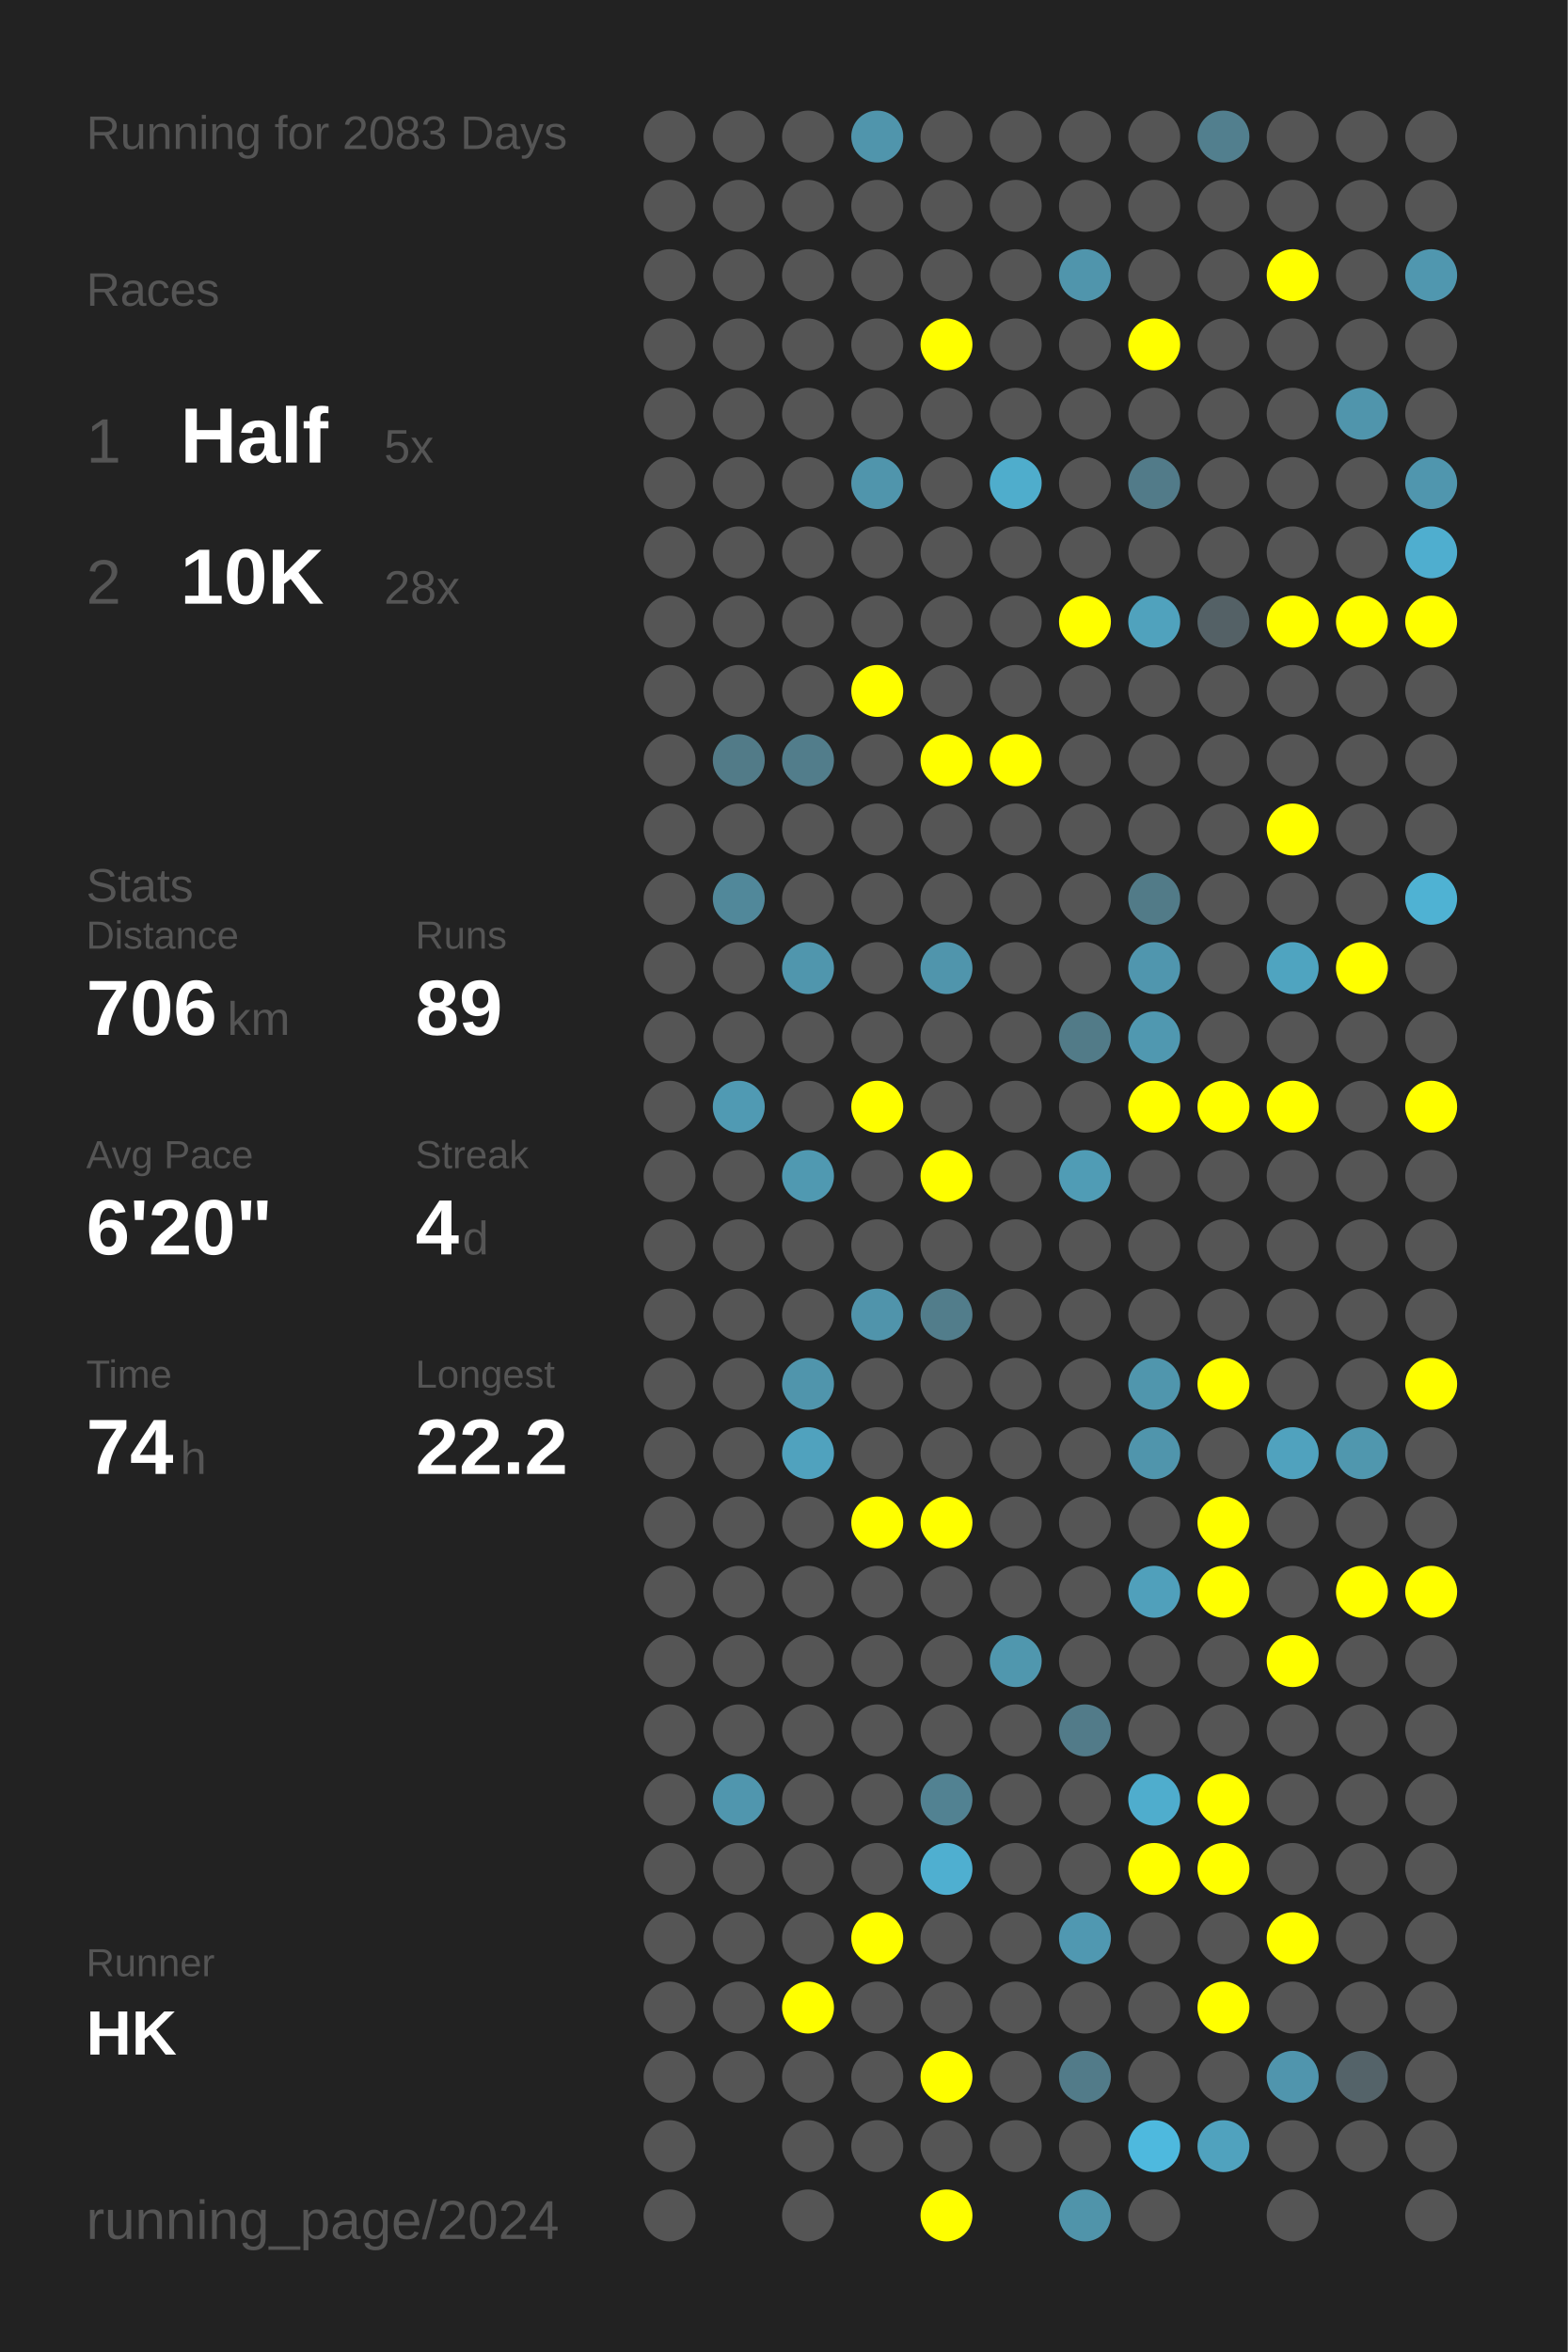
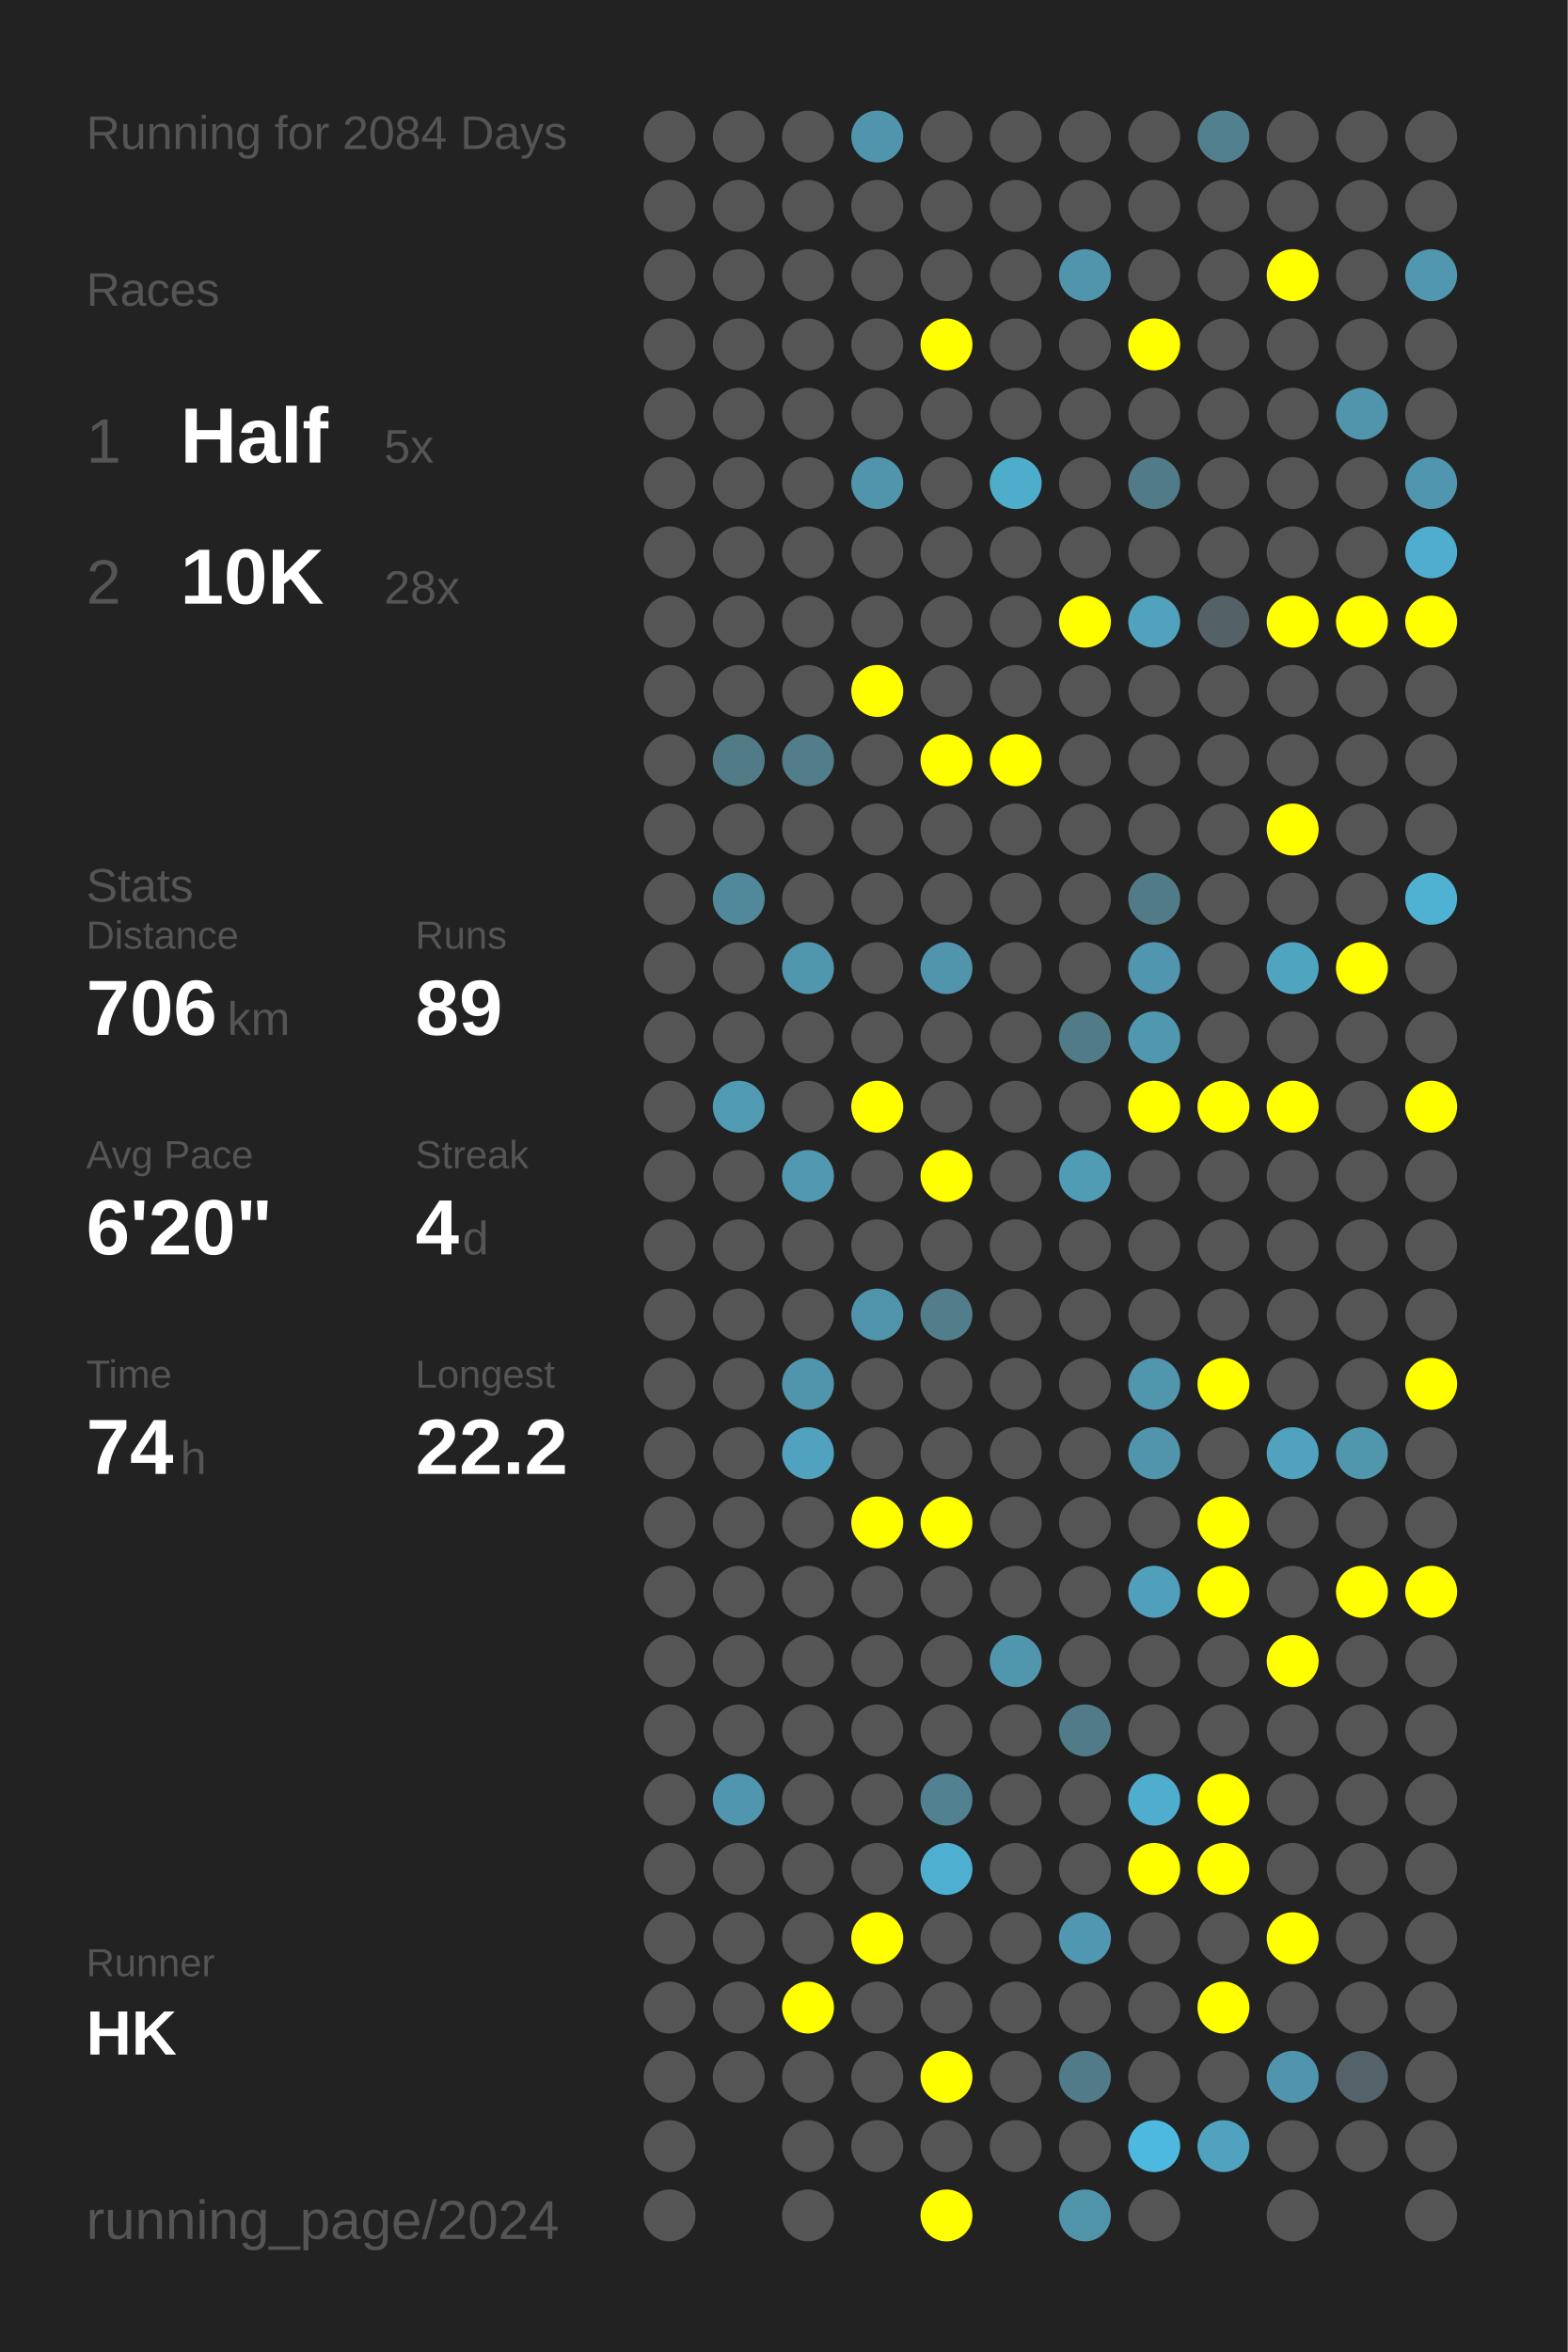
<svg xmlns="http://www.w3.org/2000/svg" baseProfile="full" height="300mm" version="1.1" viewBox="0,0,200,300" width="200mm">
  <defs />
  <rect fill="#222222" height="300" width="200" x="0" y="0" />
-   <text fill="#555555" style="font-size:6px; font-family:Arial;" x="11" y="19">Running for 2083 Days</text>
+   <text fill="#555555" style="font-size:6px; font-family:Arial;" x="11" y="19">Running for 2084 Days</text>
  <text fill="#555555" style="font-size:6px; font-family:Arial;" x="11" y="39">Races</text>
  <text fill="#555555" style="font-size:8px; font-family:Arial;" x="11" y="59">1</text>
  <text fill="#FFFFFF" style="font-size:10px; font-family:Arial; font-weight:bold;" x="23" y="59">Half</text>
  <text fill="#555555" style="font-size:6px; font-family:Arial;" x="49" y="59">5x</text>
  <text fill="#555555" style="font-size:8px; font-family:Arial;" x="11" y="77">2</text>
  <text fill="#FFFFFF" style="font-size:10px; font-family:Arial; font-weight:bold;" x="23" y="77">10K</text>
  <text fill="#555555" style="font-size:6px; font-family:Arial;" x="49" y="77">28x</text>
  <text fill="#555555" style="font-size:6px; font-family:Arial;" x="11" y="115">Stats</text>
  <text fill="#555555" style="font-size:5px; font-family:Arial;" x="11" y="121">Distance</text>
  <text fill="#FFFFFF" style="font-size:10px; font-family:Arial; font-weight:bold;" x="11" y="132">706</text>
  <text fill="#555555" style="font-size:6px; font-family:Arial;" x="29" y="132">km</text>
  <text fill="#555555" style="font-size:5px; font-family:Arial;" x="53" y="121">Runs</text>
  <text fill="#FFFFFF" style="font-size:10px; font-family:Arial; font-weight:bold;" x="53" y="132">89</text>
  <text fill="#555555" style="font-size:5px; font-family:Arial;" x="11" y="149">Avg Pace</text>
  <text fill="#FFFFFF" style="font-size:10px; font-family:Arial; font-weight:bold;" x="11" y="160">6'20"</text>
  <text fill="#555555" style="font-size:5px; font-family:Arial;" x="53" y="149">Streak</text>
  <text fill="#FFFFFF" style="font-size:10px; font-family:Arial; font-weight:bold;" x="53" y="160">4</text>
  <text fill="#555555" style="font-size:6px; font-family:Arial;" x="59" y="160">d</text>
  <text fill="#555555" style="font-size:5px; font-family:Arial;" x="11" y="177">Time</text>
  <text fill="#FFFFFF" style="font-size:10px; font-family:Arial; font-weight:bold;" x="11" y="188">74</text>
  <text fill="#555555" style="font-size:6px; font-family:Arial;" x="23" y="188">h</text>
  <text fill="#555555" style="font-size:5px; font-family:Arial;" x="53" y="177">Longest</text>
  <text fill="#FFFFFF" style="font-size:10px; font-family:Arial; font-weight:bold;" x="53" y="188">22.2</text>
  <text fill="#555555" style="font-size:5px; font-family:Arial;" x="11" y="252.065">Runner</text>
  <text fill="#FFFFFF" style="font-size:8px; font-family:Arial; font-weight:bold;" x="11" y="262.065">HK</text>
  <text fill="#555555" style="font-size:7px; font-family:Arial;" x="11" y="285.581">running_page/2024</text>
  <circle cx="85.417" cy="17.419" fill="#555555" r="3.312" />
  <circle cx="85.417" cy="26.258" fill="#555555" r="3.312" />
  <circle cx="85.417" cy="35.097" fill="#555555" r="3.312" />
  <circle cx="85.417" cy="43.935" fill="#555555" r="3.312" />
  <circle cx="85.417" cy="52.774" fill="#555555" r="3.312" />
  <circle cx="85.417" cy="61.613" fill="#555555" r="3.312" />
  <circle cx="85.417" cy="70.452" fill="#555555" r="3.312" />
  <circle cx="85.417" cy="79.29" fill="#555555" r="3.312" />
  <circle cx="85.417" cy="88.129" fill="#555555" r="3.312" />
  <circle cx="85.417" cy="96.968" fill="#555555" r="3.312" />
  <circle cx="85.417" cy="105.806" fill="#555555" r="3.312" />
  <circle cx="85.417" cy="114.645" fill="#555555" r="3.312" />
  <circle cx="85.417" cy="123.484" fill="#555555" r="3.312" />
  <circle cx="85.417" cy="132.323" fill="#555555" r="3.312" />
  <circle cx="85.417" cy="141.161" fill="#555555" r="3.312" />
  <circle cx="85.417" cy="150" fill="#555555" r="3.312" />
  <circle cx="85.417" cy="158.839" fill="#555555" r="3.312" />
  <circle cx="85.417" cy="167.677" fill="#555555" r="3.312" />
  <circle cx="85.417" cy="176.516" fill="#555555" r="3.312" />
  <circle cx="85.417" cy="185.355" fill="#555555" r="3.312" />
  <circle cx="85.417" cy="194.194" fill="#555555" r="3.312" />
  <circle cx="85.417" cy="203.032" fill="#555555" r="3.312" />
  <circle cx="85.417" cy="211.871" fill="#555555" r="3.312" />
  <circle cx="85.417" cy="220.71" fill="#555555" r="3.312" />
  <circle cx="85.417" cy="229.548" fill="#555555" r="3.312" />
  <circle cx="85.417" cy="238.387" fill="#555555" r="3.312" />
  <circle cx="85.417" cy="247.226" fill="#555555" r="3.312" />
  <circle cx="85.417" cy="256.065" fill="#555555" r="3.312" />
  <circle cx="85.417" cy="264.903" fill="#555555" r="3.312" />
  <circle cx="85.417" cy="273.742" fill="#555555" r="3.312" />
  <circle cx="85.417" cy="282.581" fill="#555555" r="3.312" />
  <circle cx="94.25" cy="17.419" fill="#555555" r="3.312" />
  <circle cx="94.25" cy="26.258" fill="#555555" r="3.312" />
  <circle cx="94.25" cy="35.097" fill="#555555" r="3.312" />
  <circle cx="94.25" cy="43.935" fill="#555555" r="3.312" />
  <circle cx="94.25" cy="52.774" fill="#555555" r="3.312" />
  <circle cx="94.25" cy="61.613" fill="#555555" r="3.312" />
  <circle cx="94.25" cy="70.452" fill="#555555" r="3.312" />
  <circle cx="94.25" cy="79.29" fill="#555555" r="3.312" />
  <circle cx="94.25" cy="88.129" fill="#555555" r="3.312" />
  <circle cx="94.25" cy="96.968" fill="#527b88" r="3.312" />
  <circle cx="94.25" cy="105.806" fill="#555555" r="3.312" />
  <circle cx="94.25" cy="114.645" fill="#51889a" r="3.312" />
  <circle cx="94.25" cy="123.484" fill="#555555" r="3.312" />
  <circle cx="94.25" cy="132.323" fill="#555555" r="3.312" />
  <circle cx="94.25" cy="141.161" fill="#509ab3" r="3.312" />
  <circle cx="94.25" cy="150" fill="#555555" r="3.312" />
  <circle cx="94.25" cy="158.839" fill="#555555" r="3.312" />
  <circle cx="94.25" cy="167.677" fill="#555555" r="3.312" />
  <circle cx="94.25" cy="176.516" fill="#555555" r="3.312" />
  <circle cx="94.25" cy="185.355" fill="#555555" r="3.312" />
  <circle cx="94.25" cy="194.194" fill="#555555" r="3.312" />
  <circle cx="94.25" cy="203.032" fill="#555555" r="3.312" />
  <circle cx="94.25" cy="211.871" fill="#555555" r="3.312" />
  <circle cx="94.25" cy="220.71" fill="#555555" r="3.312" />
  <circle cx="94.25" cy="229.548" fill="#5096ae" r="3.312" />
  <circle cx="94.25" cy="238.387" fill="#555555" r="3.312" />
  <circle cx="94.25" cy="247.226" fill="#555555" r="3.312" />
  <circle cx="94.25" cy="256.065" fill="#555555" r="3.312" />
  <circle cx="94.25" cy="264.903" fill="#555555" r="3.312" />
  <circle cx="103.083" cy="17.419" fill="#555555" r="3.312" />
  <circle cx="103.083" cy="26.258" fill="#555555" r="3.312" />
  <circle cx="103.083" cy="35.097" fill="#555555" r="3.312" />
  <circle cx="103.083" cy="43.935" fill="#555555" r="3.312" />
  <circle cx="103.083" cy="52.774" fill="#555555" r="3.312" />
  <circle cx="103.083" cy="61.613" fill="#555555" r="3.312" />
  <circle cx="103.083" cy="70.452" fill="#555555" r="3.312" />
  <circle cx="103.083" cy="79.29" fill="#555555" r="3.312" />
  <circle cx="103.083" cy="88.129" fill="#555555" r="3.312" />
  <circle cx="103.083" cy="96.968" fill="#527d8b" r="3.312" />
  <circle cx="103.083" cy="105.806" fill="#555555" r="3.312" />
  <circle cx="103.083" cy="114.645" fill="#555555" r="3.312" />
  <circle cx="103.083" cy="123.484" fill="#5096ad" r="3.312" />
  <circle cx="103.083" cy="132.323" fill="#555555" r="3.312" />
  <circle cx="103.083" cy="141.161" fill="#555555" r="3.312" />
  <circle cx="103.083" cy="150" fill="#5099b1" r="3.312" />
  <circle cx="103.083" cy="158.839" fill="#555555" r="3.312" />
  <circle cx="103.083" cy="167.677" fill="#555555" r="3.312" />
  <circle cx="103.083" cy="176.516" fill="#5095ac" r="3.312" />
  <circle cx="103.083" cy="185.355" fill="#50a2be" r="3.312" />
  <circle cx="103.083" cy="194.194" fill="#555555" r="3.312" />
  <circle cx="103.083" cy="203.032" fill="#555555" r="3.312" />
  <circle cx="103.083" cy="211.871" fill="#555555" r="3.312" />
  <circle cx="103.083" cy="220.71" fill="#555555" r="3.312" />
  <circle cx="103.083" cy="229.548" fill="#555555" r="3.312" />
  <circle cx="103.083" cy="238.387" fill="#555555" r="3.312" />
  <circle cx="103.083" cy="247.226" fill="#555555" r="3.312" />
  <circle cx="103.083" cy="256.065" fill="#FFFF00" r="3.312" />
  <circle cx="103.083" cy="264.903" fill="#555555" r="3.312" />
  <circle cx="103.083" cy="273.742" fill="#555555" r="3.312" />
  <circle cx="103.083" cy="282.581" fill="#555555" r="3.312" />
  <circle cx="111.917" cy="17.419" fill="#5095ac" r="3.312" />
  <circle cx="111.917" cy="26.258" fill="#555555" r="3.312" />
  <circle cx="111.917" cy="35.097" fill="#555555" r="3.312" />
  <circle cx="111.917" cy="43.935" fill="#555555" r="3.312" />
  <circle cx="111.917" cy="52.774" fill="#555555" r="3.312" />
  <circle cx="111.917" cy="61.613" fill="#5095ac" r="3.312" />
  <circle cx="111.917" cy="70.452" fill="#555555" r="3.312" />
  <circle cx="111.917" cy="79.29" fill="#555555" r="3.312" />
  <circle cx="111.917" cy="88.129" fill="#FFFF00" r="3.312" />
  <circle cx="111.917" cy="96.968" fill="#555555" r="3.312" />
  <circle cx="111.917" cy="105.806" fill="#555555" r="3.312" />
  <circle cx="111.917" cy="114.645" fill="#555555" r="3.312" />
  <circle cx="111.917" cy="123.484" fill="#555555" r="3.312" />
  <circle cx="111.917" cy="132.323" fill="#555555" r="3.312" />
  <circle cx="111.917" cy="141.161" fill="#FFFF00" r="3.312" />
  <circle cx="111.917" cy="150" fill="#555555" r="3.312" />
  <circle cx="111.917" cy="158.839" fill="#555555" r="3.312" />
  <circle cx="111.917" cy="167.677" fill="#5094ab" r="3.312" />
  <circle cx="111.917" cy="176.516" fill="#555555" r="3.312" />
  <circle cx="111.917" cy="185.355" fill="#555555" r="3.312" />
  <circle cx="111.917" cy="194.194" fill="#FFFF00" r="3.312" />
  <circle cx="111.917" cy="203.032" fill="#555555" r="3.312" />
  <circle cx="111.917" cy="211.871" fill="#555555" r="3.312" />
  <circle cx="111.917" cy="220.71" fill="#555555" r="3.312" />
  <circle cx="111.917" cy="229.548" fill="#555555" r="3.312" />
  <circle cx="111.917" cy="238.387" fill="#555555" r="3.312" />
  <circle cx="111.917" cy="247.226" fill="#FFFF00" r="3.312" />
  <circle cx="111.917" cy="256.065" fill="#555555" r="3.312" />
  <circle cx="111.917" cy="264.903" fill="#555555" r="3.312" />
  <circle cx="111.917" cy="273.742" fill="#555555" r="3.312" />
  <circle cx="120.75" cy="17.419" fill="#555555" r="3.312" />
  <circle cx="120.75" cy="26.258" fill="#555555" r="3.312" />
  <circle cx="120.75" cy="35.097" fill="#555555" r="3.312" />
  <circle cx="120.75" cy="43.935" fill="#FFFF00" r="3.312" />
  <circle cx="120.75" cy="52.774" fill="#555555" r="3.312" />
  <circle cx="120.75" cy="61.613" fill="#555555" r="3.312" />
  <circle cx="120.75" cy="70.452" fill="#555555" r="3.312" />
  <circle cx="120.75" cy="79.29" fill="#555555" r="3.312" />
  <circle cx="120.75" cy="88.129" fill="#555555" r="3.312" />
  <circle cx="120.75" cy="96.968" fill="#FFFF00" r="3.312" />
  <circle cx="120.75" cy="105.806" fill="#555555" r="3.312" />
  <circle cx="120.75" cy="114.645" fill="#555555" r="3.312" />
  <circle cx="120.75" cy="123.484" fill="#5095ac" r="3.312" />
  <circle cx="120.75" cy="132.323" fill="#555555" r="3.312" />
  <circle cx="120.75" cy="141.161" fill="#555555" r="3.312" />
  <circle cx="120.75" cy="150" fill="#FFFF00" r="3.312" />
  <circle cx="120.75" cy="158.839" fill="#555555" r="3.312" />
  <circle cx="120.75" cy="167.677" fill="#527d8b" r="3.312" />
  <circle cx="120.75" cy="176.516" fill="#555555" r="3.312" />
  <circle cx="120.75" cy="185.355" fill="#555555" r="3.312" />
  <circle cx="120.75" cy="194.194" fill="#FFFF00" r="3.312" />
  <circle cx="120.75" cy="203.032" fill="#555555" r="3.312" />
  <circle cx="120.75" cy="211.871" fill="#555555" r="3.312" />
  <circle cx="120.75" cy="220.71" fill="#555555" r="3.312" />
  <circle cx="120.75" cy="229.548" fill="#528292" r="3.312" />
  <circle cx="120.75" cy="238.387" fill="#4fafd0" r="3.312" />
  <circle cx="120.75" cy="247.226" fill="#555555" r="3.312" />
  <circle cx="120.75" cy="256.065" fill="#555555" r="3.312" />
  <circle cx="120.75" cy="264.903" fill="#FFFF00" r="3.312" />
  <circle cx="120.75" cy="273.742" fill="#555555" r="3.312" />
  <circle cx="120.75" cy="282.581" fill="#FFFF00" r="3.312" />
  <circle cx="129.583" cy="17.419" fill="#555555" r="3.312" />
  <circle cx="129.583" cy="26.258" fill="#555555" r="3.312" />
  <circle cx="129.583" cy="35.097" fill="#555555" r="3.312" />
  <circle cx="129.583" cy="43.935" fill="#555555" r="3.312" />
  <circle cx="129.583" cy="52.774" fill="#555555" r="3.312" />
  <circle cx="129.583" cy="61.613" fill="#4fadcc" r="3.312" />
  <circle cx="129.583" cy="70.452" fill="#555555" r="3.312" />
  <circle cx="129.583" cy="79.29" fill="#555555" r="3.312" />
  <circle cx="129.583" cy="88.129" fill="#555555" r="3.312" />
  <circle cx="129.583" cy="96.968" fill="#FFFF00" r="3.312" />
  <circle cx="129.583" cy="105.806" fill="#555555" r="3.312" />
  <circle cx="129.583" cy="114.645" fill="#555555" r="3.312" />
  <circle cx="129.583" cy="123.484" fill="#555555" r="3.312" />
  <circle cx="129.583" cy="132.323" fill="#555555" r="3.312" />
  <circle cx="129.583" cy="141.161" fill="#555555" r="3.312" />
  <circle cx="129.583" cy="150" fill="#555555" r="3.312" />
  <circle cx="129.583" cy="158.839" fill="#555555" r="3.312" />
  <circle cx="129.583" cy="167.677" fill="#555555" r="3.312" />
  <circle cx="129.583" cy="176.516" fill="#555555" r="3.312" />
  <circle cx="129.583" cy="185.355" fill="#555555" r="3.312" />
  <circle cx="129.583" cy="194.194" fill="#555555" r="3.312" />
  <circle cx="129.583" cy="203.032" fill="#555555" r="3.312" />
  <circle cx="129.583" cy="211.871" fill="#5097ae" r="3.312" />
  <circle cx="129.583" cy="220.71" fill="#555555" r="3.312" />
  <circle cx="129.583" cy="229.548" fill="#555555" r="3.312" />
  <circle cx="129.583" cy="238.387" fill="#555555" r="3.312" />
  <circle cx="129.583" cy="247.226" fill="#555555" r="3.312" />
  <circle cx="129.583" cy="256.065" fill="#555555" r="3.312" />
  <circle cx="129.583" cy="264.903" fill="#555555" r="3.312" />
  <circle cx="129.583" cy="273.742" fill="#555555" r="3.312" />
  <circle cx="138.417" cy="17.419" fill="#555555" r="3.312" />
  <circle cx="138.417" cy="26.258" fill="#555555" r="3.312" />
  <circle cx="138.417" cy="35.097" fill="#5095ac" r="3.312" />
  <circle cx="138.417" cy="43.935" fill="#555555" r="3.312" />
  <circle cx="138.417" cy="52.774" fill="#555555" r="3.312" />
  <circle cx="138.417" cy="61.613" fill="#555555" r="3.312" />
  <circle cx="138.417" cy="70.452" fill="#555555" r="3.312" />
  <circle cx="138.417" cy="79.29" fill="#FFFF00" r="3.312" />
  <circle cx="138.417" cy="88.129" fill="#555555" r="3.312" />
  <circle cx="138.417" cy="96.968" fill="#555555" r="3.312" />
  <circle cx="138.417" cy="105.806" fill="#555555" r="3.312" />
  <circle cx="138.417" cy="114.645" fill="#555555" r="3.312" />
  <circle cx="138.417" cy="123.484" fill="#555555" r="3.312" />
  <circle cx="138.417" cy="132.323" fill="#527b88" r="3.312" />
  <circle cx="138.417" cy="141.161" fill="#555555" r="3.312" />
  <circle cx="138.417" cy="150" fill="#509cb5" r="3.312" />
  <circle cx="138.417" cy="158.839" fill="#555555" r="3.312" />
  <circle cx="138.417" cy="167.677" fill="#555555" r="3.312" />
  <circle cx="138.417" cy="176.516" fill="#555555" r="3.312" />
  <circle cx="138.417" cy="185.355" fill="#555555" r="3.312" />
  <circle cx="138.417" cy="194.194" fill="#555555" r="3.312" />
  <circle cx="138.417" cy="203.032" fill="#555555" r="3.312" />
  <circle cx="138.417" cy="211.871" fill="#555555" r="3.312" />
  <circle cx="138.417" cy="220.71" fill="#527b89" r="3.312" />
  <circle cx="138.417" cy="229.548" fill="#555555" r="3.312" />
  <circle cx="138.417" cy="238.387" fill="#555555" r="3.312" />
  <circle cx="138.417" cy="247.226" fill="#5098b1" r="3.312" />
  <circle cx="138.417" cy="256.065" fill="#555555" r="3.312" />
  <circle cx="138.417" cy="264.903" fill="#527b89" r="3.312" />
  <circle cx="138.417" cy="273.742" fill="#555555" r="3.312" />
  <circle cx="138.417" cy="282.581" fill="#5094aa" r="3.312" />
  <circle cx="147.25" cy="17.419" fill="#555555" r="3.312" />
  <circle cx="147.25" cy="26.258" fill="#555555" r="3.312" />
  <circle cx="147.25" cy="35.097" fill="#555555" r="3.312" />
  <circle cx="147.25" cy="43.935" fill="#FFFF00" r="3.312" />
  <circle cx="147.25" cy="52.774" fill="#555555" r="3.312" />
  <circle cx="147.25" cy="61.613" fill="#527b89" r="3.312" />
  <circle cx="147.25" cy="70.452" fill="#555555" r="3.312" />
  <circle cx="147.25" cy="79.29" fill="#50a2bd" r="3.312" />
  <circle cx="147.25" cy="88.129" fill="#555555" r="3.312" />
  <circle cx="147.25" cy="96.968" fill="#555555" r="3.312" />
  <circle cx="147.25" cy="105.806" fill="#555555" r="3.312" />
  <circle cx="147.25" cy="114.645" fill="#527b88" r="3.312" />
  <circle cx="147.25" cy="123.484" fill="#5096ae" r="3.312" />
  <circle cx="147.25" cy="132.323" fill="#5098b0" r="3.312" />
  <circle cx="147.25" cy="141.161" fill="#FFFF00" r="3.312" />
  <circle cx="147.25" cy="150" fill="#555555" r="3.312" />
  <circle cx="147.25" cy="158.839" fill="#555555" r="3.312" />
  <circle cx="147.25" cy="167.677" fill="#555555" r="3.312" />
  <circle cx="147.25" cy="176.516" fill="#5096ad" r="3.312" />
  <circle cx="147.25" cy="185.355" fill="#5095ac" r="3.312" />
  <circle cx="147.25" cy="194.194" fill="#555555" r="3.312" />
  <circle cx="147.25" cy="203.032" fill="#50a0bb" r="3.312" />
  <circle cx="147.25" cy="211.871" fill="#555555" r="3.312" />
  <circle cx="147.25" cy="220.71" fill="#555555" r="3.312" />
  <circle cx="147.25" cy="229.548" fill="#4fadcd" r="3.312" />
  <circle cx="147.25" cy="238.387" fill="#FFFF00" r="3.312" />
  <circle cx="147.25" cy="247.226" fill="#555555" r="3.312" />
  <circle cx="147.25" cy="256.065" fill="#555555" r="3.312" />
  <circle cx="147.25" cy="264.903" fill="#555555" r="3.312" />
  <circle cx="147.25" cy="273.742" fill="#4eb9de" r="3.312" />
  <circle cx="147.25" cy="282.581" fill="#555555" r="3.312" />
  <circle cx="156.083" cy="17.419" fill="#527f8e" r="3.312" />
  <circle cx="156.083" cy="26.258" fill="#555555" r="3.312" />
  <circle cx="156.083" cy="35.097" fill="#555555" r="3.312" />
  <circle cx="156.083" cy="43.935" fill="#555555" r="3.312" />
  <circle cx="156.083" cy="52.774" fill="#555555" r="3.312" />
  <circle cx="156.083" cy="61.613" fill="#555555" r="3.312" />
  <circle cx="156.083" cy="70.452" fill="#555555" r="3.312" />
  <circle cx="156.083" cy="79.29" fill="#546166" r="3.312" />
  <circle cx="156.083" cy="88.129" fill="#555555" r="3.312" />
  <circle cx="156.083" cy="96.968" fill="#555555" r="3.312" />
  <circle cx="156.083" cy="105.806" fill="#555555" r="3.312" />
  <circle cx="156.083" cy="114.645" fill="#555555" r="3.312" />
  <circle cx="156.083" cy="123.484" fill="#555555" r="3.312" />
  <circle cx="156.083" cy="132.323" fill="#555555" r="3.312" />
  <circle cx="156.083" cy="141.161" fill="#FFFF00" r="3.312" />
  <circle cx="156.083" cy="150" fill="#555555" r="3.312" />
  <circle cx="156.083" cy="158.839" fill="#555555" r="3.312" />
  <circle cx="156.083" cy="167.677" fill="#555555" r="3.312" />
  <circle cx="156.083" cy="176.516" fill="#FFFF00" r="3.312" />
  <circle cx="156.083" cy="185.355" fill="#555555" r="3.312" />
  <circle cx="156.083" cy="194.194" fill="#FFFF00" r="3.312" />
  <circle cx="156.083" cy="203.032" fill="#FFFF00" r="3.312" />
  <circle cx="156.083" cy="211.871" fill="#555555" r="3.312" />
  <circle cx="156.083" cy="220.71" fill="#555555" r="3.312" />
  <circle cx="156.083" cy="229.548" fill="#FFFF00" r="3.312" />
  <circle cx="156.083" cy="238.387" fill="#FFFF00" r="3.312" />
  <circle cx="156.083" cy="247.226" fill="#555555" r="3.312" />
  <circle cx="156.083" cy="256.065" fill="#FFFF00" r="3.312" />
  <circle cx="156.083" cy="264.903" fill="#555555" r="3.312" />
  <circle cx="156.083" cy="273.742" fill="#50a2be" r="3.312" />
  <circle cx="164.917" cy="17.419" fill="#555555" r="3.312" />
  <circle cx="164.917" cy="26.258" fill="#555555" r="3.312" />
  <circle cx="164.917" cy="35.097" fill="#FFFF00" r="3.312" />
  <circle cx="164.917" cy="43.935" fill="#555555" r="3.312" />
  <circle cx="164.917" cy="52.774" fill="#555555" r="3.312" />
  <circle cx="164.917" cy="61.613" fill="#555555" r="3.312" />
  <circle cx="164.917" cy="70.452" fill="#555555" r="3.312" />
  <circle cx="164.917" cy="79.29" fill="#FFFF00" r="3.312" />
  <circle cx="164.917" cy="88.129" fill="#555555" r="3.312" />
  <circle cx="164.917" cy="96.968" fill="#555555" r="3.312" />
  <circle cx="164.917" cy="105.806" fill="#FFFF00" r="3.312" />
  <circle cx="164.917" cy="114.645" fill="#555555" r="3.312" />
  <circle cx="164.917" cy="123.484" fill="#4fa4c0" r="3.312" />
  <circle cx="164.917" cy="132.323" fill="#555555" r="3.312" />
  <circle cx="164.917" cy="141.161" fill="#FFFF00" r="3.312" />
  <circle cx="164.917" cy="150" fill="#555555" r="3.312" />
  <circle cx="164.917" cy="158.839" fill="#555555" r="3.312" />
  <circle cx="164.917" cy="167.677" fill="#555555" r="3.312" />
  <circle cx="164.917" cy="176.516" fill="#555555" r="3.312" />
  <circle cx="164.917" cy="185.355" fill="#50a2be" r="3.312" />
  <circle cx="164.917" cy="194.194" fill="#555555" r="3.312" />
  <circle cx="164.917" cy="203.032" fill="#555555" r="3.312" />
  <circle cx="164.917" cy="211.871" fill="#FFFF00" r="3.312" />
  <circle cx="164.917" cy="220.71" fill="#555555" r="3.312" />
  <circle cx="164.917" cy="229.548" fill="#555555" r="3.312" />
  <circle cx="164.917" cy="238.387" fill="#555555" r="3.312" />
  <circle cx="164.917" cy="247.226" fill="#FFFF00" r="3.312" />
  <circle cx="164.917" cy="256.065" fill="#555555" r="3.312" />
  <circle cx="164.917" cy="264.903" fill="#5095ad" r="3.312" />
  <circle cx="164.917" cy="273.742" fill="#555555" r="3.312" />
  <circle cx="164.917" cy="282.581" fill="#555555" r="3.312" />
  <circle cx="173.75" cy="17.419" fill="#555555" r="3.312" />
  <circle cx="173.75" cy="26.258" fill="#555555" r="3.312" />
  <circle cx="173.75" cy="35.097" fill="#555555" r="3.312" />
  <circle cx="173.75" cy="43.935" fill="#555555" r="3.312" />
  <circle cx="173.75" cy="52.774" fill="#5095ac" r="3.312" />
  <circle cx="173.75" cy="61.613" fill="#555555" r="3.312" />
  <circle cx="173.75" cy="70.452" fill="#555555" r="3.312" />
  <circle cx="173.75" cy="79.29" fill="#FFFF00" r="3.312" />
  <circle cx="173.75" cy="88.129" fill="#555555" r="3.312" />
  <circle cx="173.75" cy="96.968" fill="#555555" r="3.312" />
  <circle cx="173.75" cy="105.806" fill="#555555" r="3.312" />
  <circle cx="173.75" cy="114.645" fill="#555555" r="3.312" />
  <circle cx="173.75" cy="123.484" fill="#FFFF00" r="3.312" />
  <circle cx="173.75" cy="132.323" fill="#555555" r="3.312" />
  <circle cx="173.75" cy="141.161" fill="#555555" r="3.312" />
  <circle cx="173.75" cy="150" fill="#555555" r="3.312" />
  <circle cx="173.75" cy="158.839" fill="#555555" r="3.312" />
  <circle cx="173.75" cy="167.677" fill="#555555" r="3.312" />
  <circle cx="173.75" cy="176.516" fill="#555555" r="3.312" />
  <circle cx="173.75" cy="185.355" fill="#5097ae" r="3.312" />
  <circle cx="173.75" cy="194.194" fill="#555555" r="3.312" />
  <circle cx="173.75" cy="203.032" fill="#FFFF00" r="3.312" />
  <circle cx="173.75" cy="211.871" fill="#555555" r="3.312" />
  <circle cx="173.75" cy="220.71" fill="#555555" r="3.312" />
  <circle cx="173.75" cy="229.548" fill="#555555" r="3.312" />
  <circle cx="173.75" cy="238.387" fill="#555555" r="3.312" />
  <circle cx="173.75" cy="247.226" fill="#555555" r="3.312" />
  <circle cx="173.75" cy="256.065" fill="#555555" r="3.312" />
  <circle cx="173.75" cy="264.903" fill="#546369" r="3.312" />
  <circle cx="173.75" cy="273.742" fill="#555555" r="3.312" />
  <circle cx="182.583" cy="17.419" fill="#555555" r="3.312" />
  <circle cx="182.583" cy="26.258" fill="#555555" r="3.312" />
  <circle cx="182.583" cy="35.097" fill="#5097af" r="3.312" />
  <circle cx="182.583" cy="43.935" fill="#555555" r="3.312" />
  <circle cx="182.583" cy="52.774" fill="#555555" r="3.312" />
  <circle cx="182.583" cy="61.613" fill="#5096ae" r="3.312" />
  <circle cx="182.583" cy="70.452" fill="#4faecf" r="3.312" />
  <circle cx="182.583" cy="79.29" fill="#FFFF00" r="3.312" />
  <circle cx="182.583" cy="88.129" fill="#555555" r="3.312" />
  <circle cx="182.583" cy="96.968" fill="#555555" r="3.312" />
  <circle cx="182.583" cy="105.806" fill="#555555" r="3.312" />
  <circle cx="182.583" cy="114.645" fill="#4fb2d3" r="3.312" />
  <circle cx="182.583" cy="123.484" fill="#555555" r="3.312" />
  <circle cx="182.583" cy="132.323" fill="#555555" r="3.312" />
  <circle cx="182.583" cy="141.161" fill="#FFFF00" r="3.312" />
  <circle cx="182.583" cy="150" fill="#555555" r="3.312" />
  <circle cx="182.583" cy="158.839" fill="#555555" r="3.312" />
  <circle cx="182.583" cy="167.677" fill="#555555" r="3.312" />
  <circle cx="182.583" cy="176.516" fill="#FFFF00" r="3.312" />
  <circle cx="182.583" cy="185.355" fill="#555555" r="3.312" />
  <circle cx="182.583" cy="194.194" fill="#555555" r="3.312" />
  <circle cx="182.583" cy="203.032" fill="#FFFF00" r="3.312" />
  <circle cx="182.583" cy="211.871" fill="#555555" r="3.312" />
  <circle cx="182.583" cy="220.71" fill="#555555" r="3.312" />
  <circle cx="182.583" cy="229.548" fill="#555555" r="3.312" />
  <circle cx="182.583" cy="238.387" fill="#555555" r="3.312" />
  <circle cx="182.583" cy="247.226" fill="#555555" r="3.312" />
  <circle cx="182.583" cy="256.065" fill="#555555" r="3.312" />
  <circle cx="182.583" cy="264.903" fill="#555555" r="3.312" />
  <circle cx="182.583" cy="273.742" fill="#555555" r="3.312" />
  <circle cx="182.583" cy="282.581" fill="#555555" r="3.312" />
</svg>
